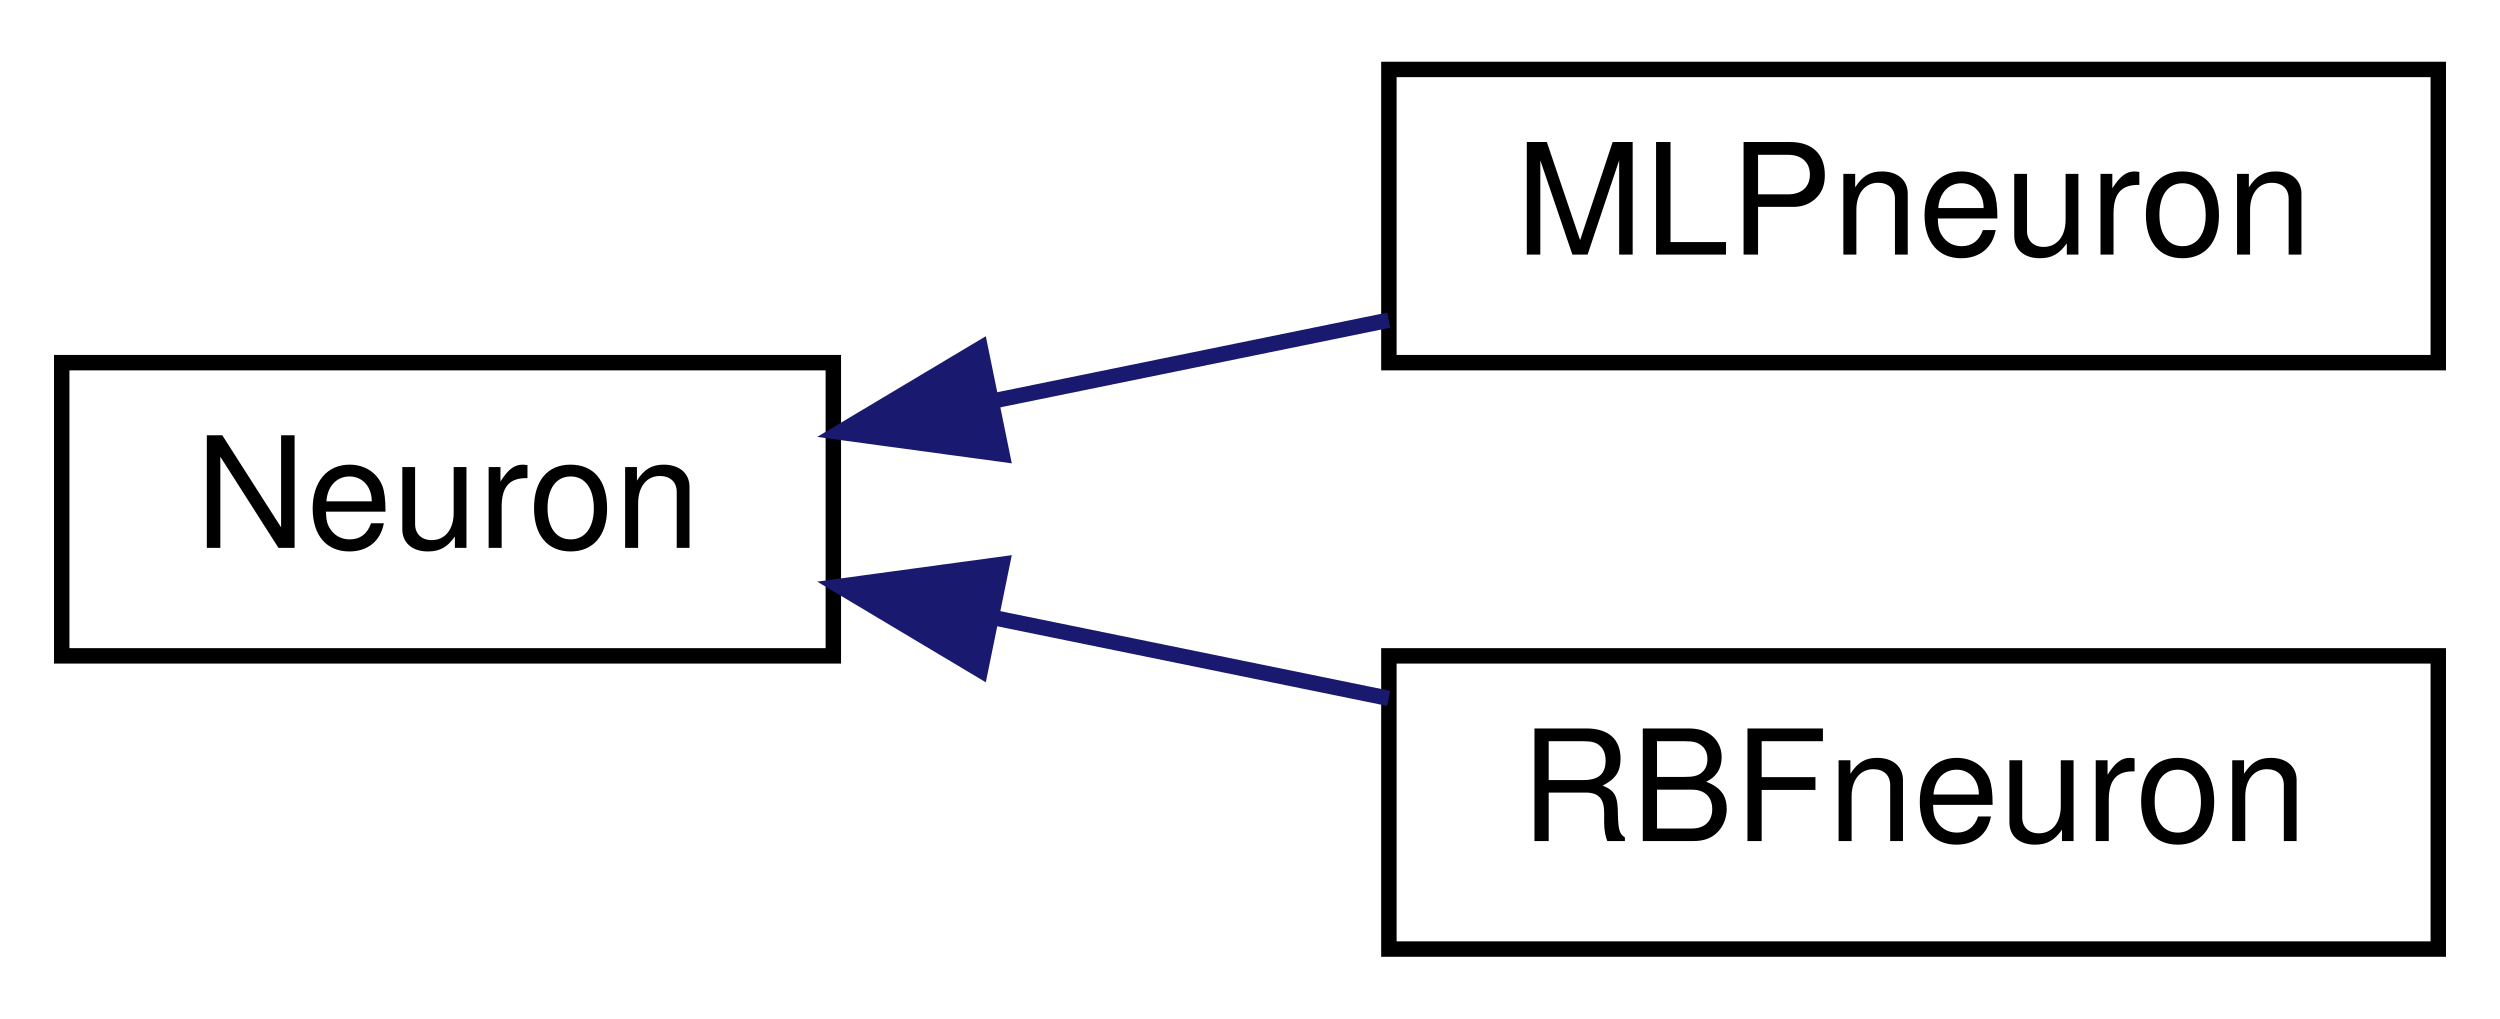
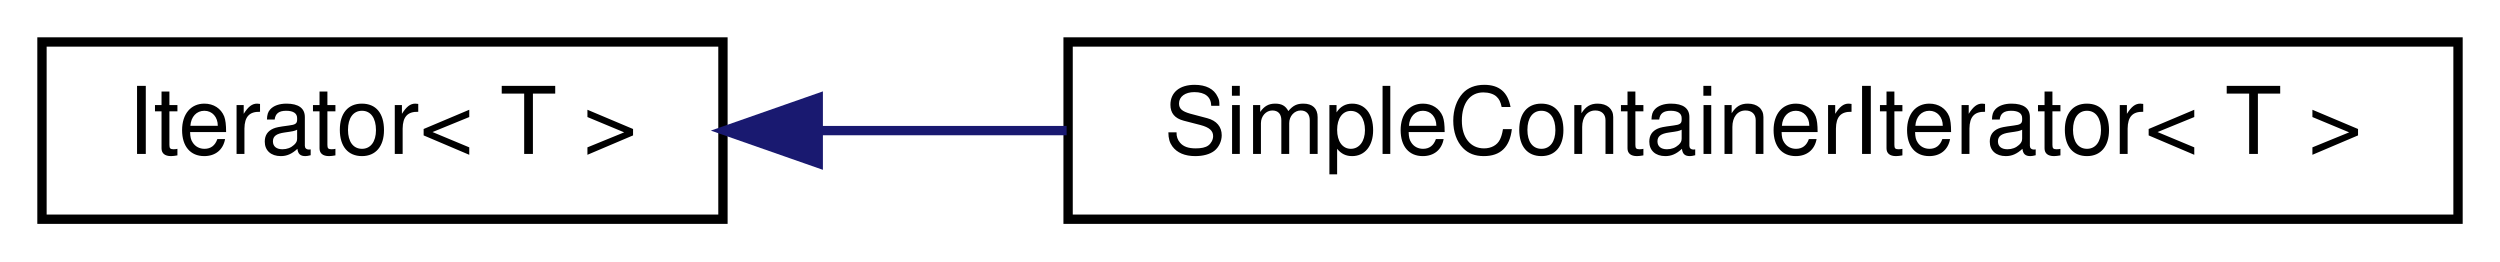
- <svg xmlns="http://www.w3.org/2000/svg" xmlns:xlink="http://www.w3.org/1999/xlink" width="162pt" height="66pt" viewBox="0.00 0.00 162.00 66.00">
-   <g id="graph1" class="graph" transform="scale(1 1) rotate(0) translate(4 62)">
-     <polygon fill="white" stroke="white" points="-4,5 -4,-62 159,-62 159,5 -4,5" />
+ <svg xmlns="http://www.w3.org/2000/svg" xmlns:xlink="http://www.w3.org/1999/xlink" width="268pt" height="28pt" viewBox="0.00 0.00 268.00 28.00">
+   <g id="graph1" class="graph" transform="scale(1 1) rotate(0) translate(4 24)">
+     <polygon fill="white" stroke="white" points="-4,5 -4,-24 265,-24 265,5 -4,5" />
    <g id="node1" class="node">
-       <a xlink:href="class_neuron.html" target="_top" xlink:title="class Neuron -">
-         <polygon fill="white" stroke="black" points="0,-19.5 0,-38.5 50,-38.5 50,-19.5 0,-19.5" />
-         <text text-anchor="middle" x="25" y="-26.5" font-family="Helvetica,sans-Serif" font-size="10.00">Neuron</text>
+       <a xlink:href="class_iterator.html" target="_top" xlink:title="class Iterator -">
+         <polygon fill="white" stroke="black" points="0.5,-0.5 0.5,-19.5 73.5,-19.5 73.5,-0.5 0.5,-0.5" />
+         <text text-anchor="middle" x="37" y="-7.5" font-family="Helvetica,sans-Serif" font-size="10.00">Iterator&lt; T &gt;</text>
      </a>
    </g>
    <g id="node3" class="node">
-       <a xlink:href="class_m_l_pneuron.html" target="_top" xlink:title="class MLPneuron -">
-         <polygon fill="white" stroke="black" points="86,-38.5 86,-57.5 154,-57.5 154,-38.5 86,-38.5" />
-         <text text-anchor="middle" x="120" y="-45.5" font-family="Helvetica,sans-Serif" font-size="10.00">MLPneuron</text>
+       <a xlink:href="class_simple_container_iterator.html" target="_top" xlink:title="class SimpleContainerIterator -">
+         <polygon fill="white" stroke="black" points="110.5,-0.5 110.5,-19.5 259.5,-19.5 259.5,-0.5 110.5,-0.5" />
+         <text text-anchor="middle" x="185" y="-7.5" font-family="Helvetica,sans-Serif" font-size="10.00">SimpleContainerIterator&lt; T &gt;</text>
      </a>
    </g>
    <g id="edge2" class="edge">
-       <path fill="none" stroke="midnightblue" d="M60.306,-36.009C68.697,-37.723 77.658,-39.554 85.987,-41.255" />
-       <polygon fill="midnightblue" stroke="midnightblue" points="60.933,-32.565 50.435,-33.992 59.532,-39.423 60.933,-32.565" />
-     </g>
-     <g id="node5" class="node">
-       <a xlink:href="class_r_b_fneuron.html" target="_top" xlink:title="class RBFneuron -">
-         <polygon fill="white" stroke="black" points="86,-0.5 86,-19.5 154,-19.5 154,-0.5 86,-0.5" />
-         <text text-anchor="middle" x="120" y="-7.5" font-family="Helvetica,sans-Serif" font-size="10.00">RBFneuron</text>
-       </a>
-     </g>
-     <g id="edge4" class="edge">
-       <path fill="none" stroke="midnightblue" d="M60.306,-21.991C68.697,-20.277 77.658,-18.446 85.987,-16.745" />
-       <polygon fill="midnightblue" stroke="midnightblue" points="59.532,-18.577 50.435,-24.008 60.933,-25.435 59.532,-18.577" />
+       <path fill="none" stroke="midnightblue" d="M83.739,-10C92.22,-10 101.274,-10 110.342,-10" />
+       <polygon fill="midnightblue" stroke="midnightblue" points="83.716,-6.5 73.716,-10 83.716,-13.5 83.716,-6.5" />
    </g>
  </g>
</svg>
